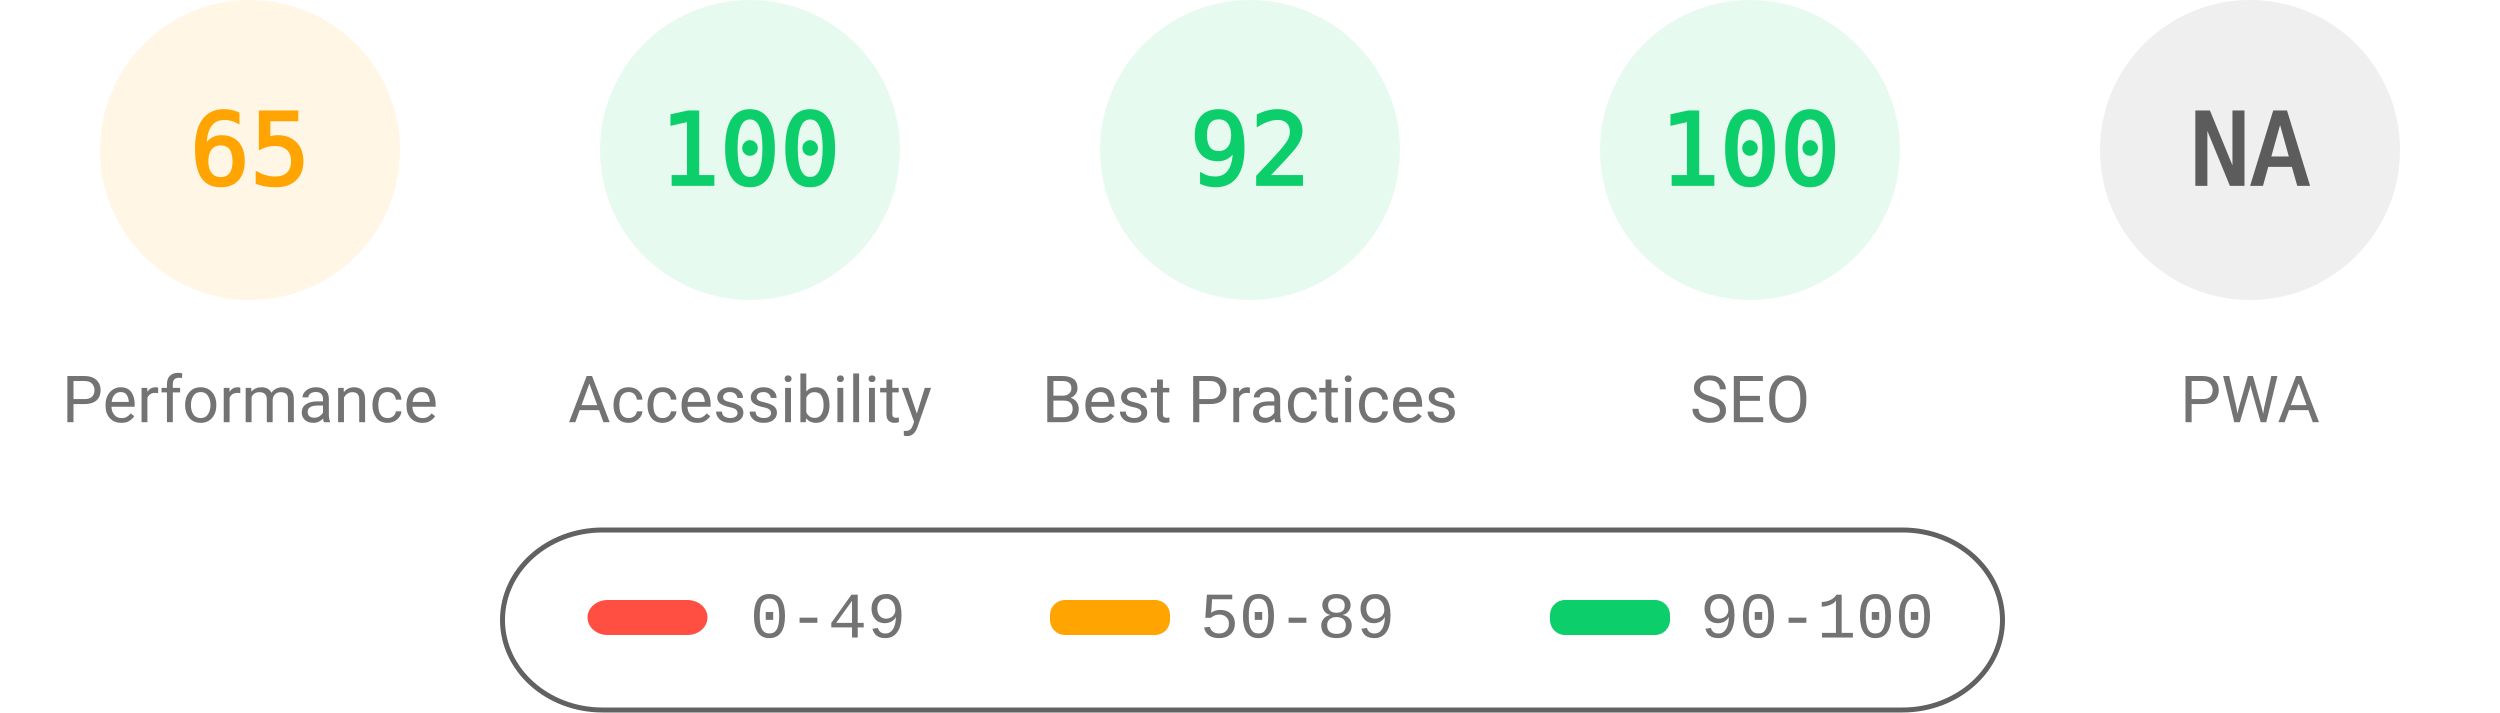
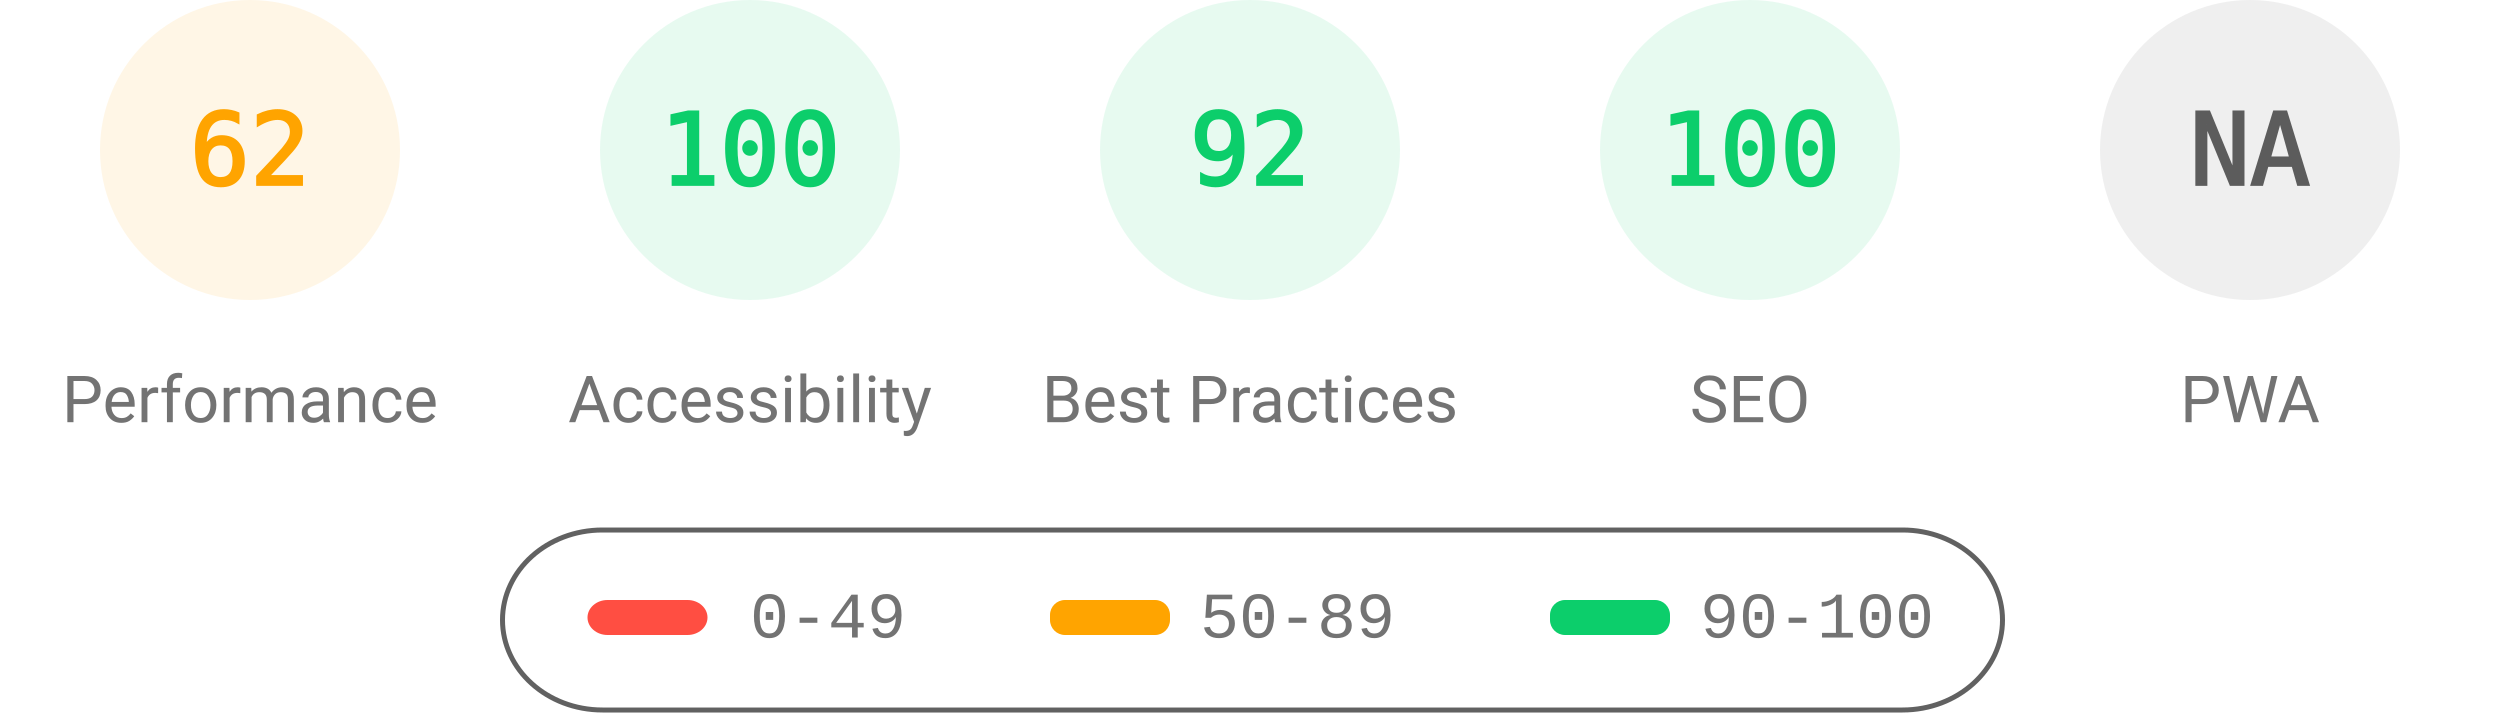
<svg xmlns="http://www.w3.org/2000/svg" fill="none" width="1000" height="285">
  <style>.gauge-base{opacity:.1}.gauge-arc{fill:none;animation-delay:250ms;stroke-linecap:round;transform:rotate(-90deg);transform-origin:100px 60px;animation:load-gauge 1s ease forwards}.guage-text{font-size:40px;font-family:monospace;text-align:center}.guage-red{color:#ff4e42;fill:#ff4e42;stroke:#ff4e42}.guage-orange{color:#ffa400;fill:#ffa400;stroke:#ffa400}.guage-green{color:#0cce6b;fill:#0cce6b;stroke:#0cce6b}.guage-undefined{color:#5c5c5c;fill:#5c5c5c;stroke:#5c5c5c}.guage-title{color:#737373;fill:#737373;stroke:none;font-size:26px;line-height:26px;font-family:Roboto,Halvetica,Arial,sans-serif}@keyframes load-gauge{from{stroke-dasharray:0 352.858}}</style>
  <svg class="guage-div guage-perf guage-orange" viewBox="0 0 200 200" width="200" height="200">
    <circle class="gauge-base" r="56" cx="100" cy="60" stroke-width="8" />
-     <circle class="gauge-arc guage-arc-1" r="56" cx="100" cy="60" stroke-width="8" style="stroke-dasharray:228.708,351.858" />
-     <text class="guage-text" x="100" y="60" alignment-baseline="central" dominant-baseline="central" text-anchor="middle">65</text>
+     <circle class="gauge-arc guage-arc-1" r="56" cx="100" cy="60" stroke-width="8" style="stroke-dasharray:218.152,351.858" />
+     <text class="guage-text" x="100" y="60" alignment-baseline="central" dominant-baseline="central" text-anchor="middle">62</text>
    <text class="guage-title" x="100" y="160" alignment-baseline="central" dominant-baseline="central" text-anchor="middle">Performance</text>
  </svg>
  <svg class="guage-div guage-acc guage-green" viewBox="0 0 200 200" width="200" height="200" x="200">
    <circle class="gauge-base" r="56" cx="100" cy="60" stroke-width="8" />
    <circle class="gauge-arc guage-arc-2" r="56" cx="100" cy="60" stroke-width="8" style="stroke-dasharray:351.858,351.858" />
    <text class="guage-text" x="100" y="60" alignment-baseline="central" dominant-baseline="central" text-anchor="middle">100</text>
    <text class="guage-title" x="100" y="160" alignment-baseline="central" dominant-baseline="central" text-anchor="middle">Accessibility</text>
  </svg>
  <svg class="guage-div guage-best guage-green" viewBox="0 0 200 200" width="200" height="200" x="400">
    <circle class="gauge-base" r="56" cx="100" cy="60" stroke-width="8" />
    <circle class="gauge-arc guage-arc-3" r="56" cx="100" cy="60" stroke-width="8" style="stroke-dasharray:323.709,351.858" />
    <text class="guage-text" x="100" y="60" alignment-baseline="central" dominant-baseline="central" text-anchor="middle">92</text>
    <text class="guage-title" x="100" y="160" alignment-baseline="central" dominant-baseline="central" text-anchor="middle">Best Practices</text>
  </svg>
  <svg class="guage-div guage-seo guage-green" viewBox="0 0 200 200" width="200" height="200" x="600">
    <circle class="gauge-base" r="56" cx="100" cy="60" stroke-width="8" />
    <circle class="gauge-arc guage-arc-4" r="56" cx="100" cy="60" stroke-width="8" style="stroke-dasharray:351.858,351.858" />
    <text class="guage-text" x="100" y="60" alignment-baseline="central" dominant-baseline="central" text-anchor="middle">100</text>
    <text class="guage-title" x="100" y="160" alignment-baseline="central" dominant-baseline="central" text-anchor="middle">SEO</text>
  </svg>
  <svg class="guage-div guage-pwa guage-undefined" viewBox="0 0 200 200" width="200" height="200" x="800">
    <circle class="gauge-base" r="56" cx="100" cy="60" stroke-width="8" />
    <circle class="gauge-arc guage-arc-4" r="56" cx="100" cy="60" stroke-width="8" style="stroke-dasharray:351.858,351.858" />
    <text class="guage-text" x="100" y="60" alignment-baseline="central" dominant-baseline="central" text-anchor="middle">NA</text>
    <text class="guage-title" x="100" y="160" alignment-baseline="central" dominant-baseline="central" text-anchor="middle">PWA</text>
  </svg>
  <svg width="604" height="76" x="200" y="210">
    <path fill="none" id="canvas_background" d="M-1-1h604v80H-1z" />
    <rect fill-opacity="0" stroke="#616161" stroke-width="2" rx="40" id="svg_2" height="72" width="600" y="2" x="1" fill="#000" />
    <rect stroke="#000" rx="8" id="svg_3" height="14" width="48" y="30" x="35" stroke-opacity="null" stroke-width="0" fill="#ff4e42" />
    <rect stroke="#000" rx="6" id="svg_4" height="14" width="48" y="30" x="220" stroke-opacity="null" stroke-width="0" fill="#ffa400" />
    <rect stroke="#000" rx="6" id="svg_5" height="14" width="48" y="30" x="420" stroke-opacity="null" stroke-width="0" fill="#0cce6b" />
    <text xml:space="preserve" text-anchor="start" font-family="'Courier New', Courier, monospace" font-size="26" id="svg_6" y="45" x="100" stroke-opacity="null" stroke-width="0" stroke="#000" fill="#737373">0-49</text>
    <text xml:space="preserve" text-anchor="start" font-family="'Courier New', Courier, monospace" font-size="26" id="svg_7" y="45" x="280" stroke-opacity="null" stroke-width="0" stroke="#000" fill="#737373">50-89</text>
    <text xml:space="preserve" text-anchor="start" font-family="'Courier New', Courier, monospace" font-size="26" id="svg_8" y="45" x="480" stroke-opacity="null" stroke-width="0" stroke="#000" fill="#737373">90-100</text>
  </svg>
</svg>
